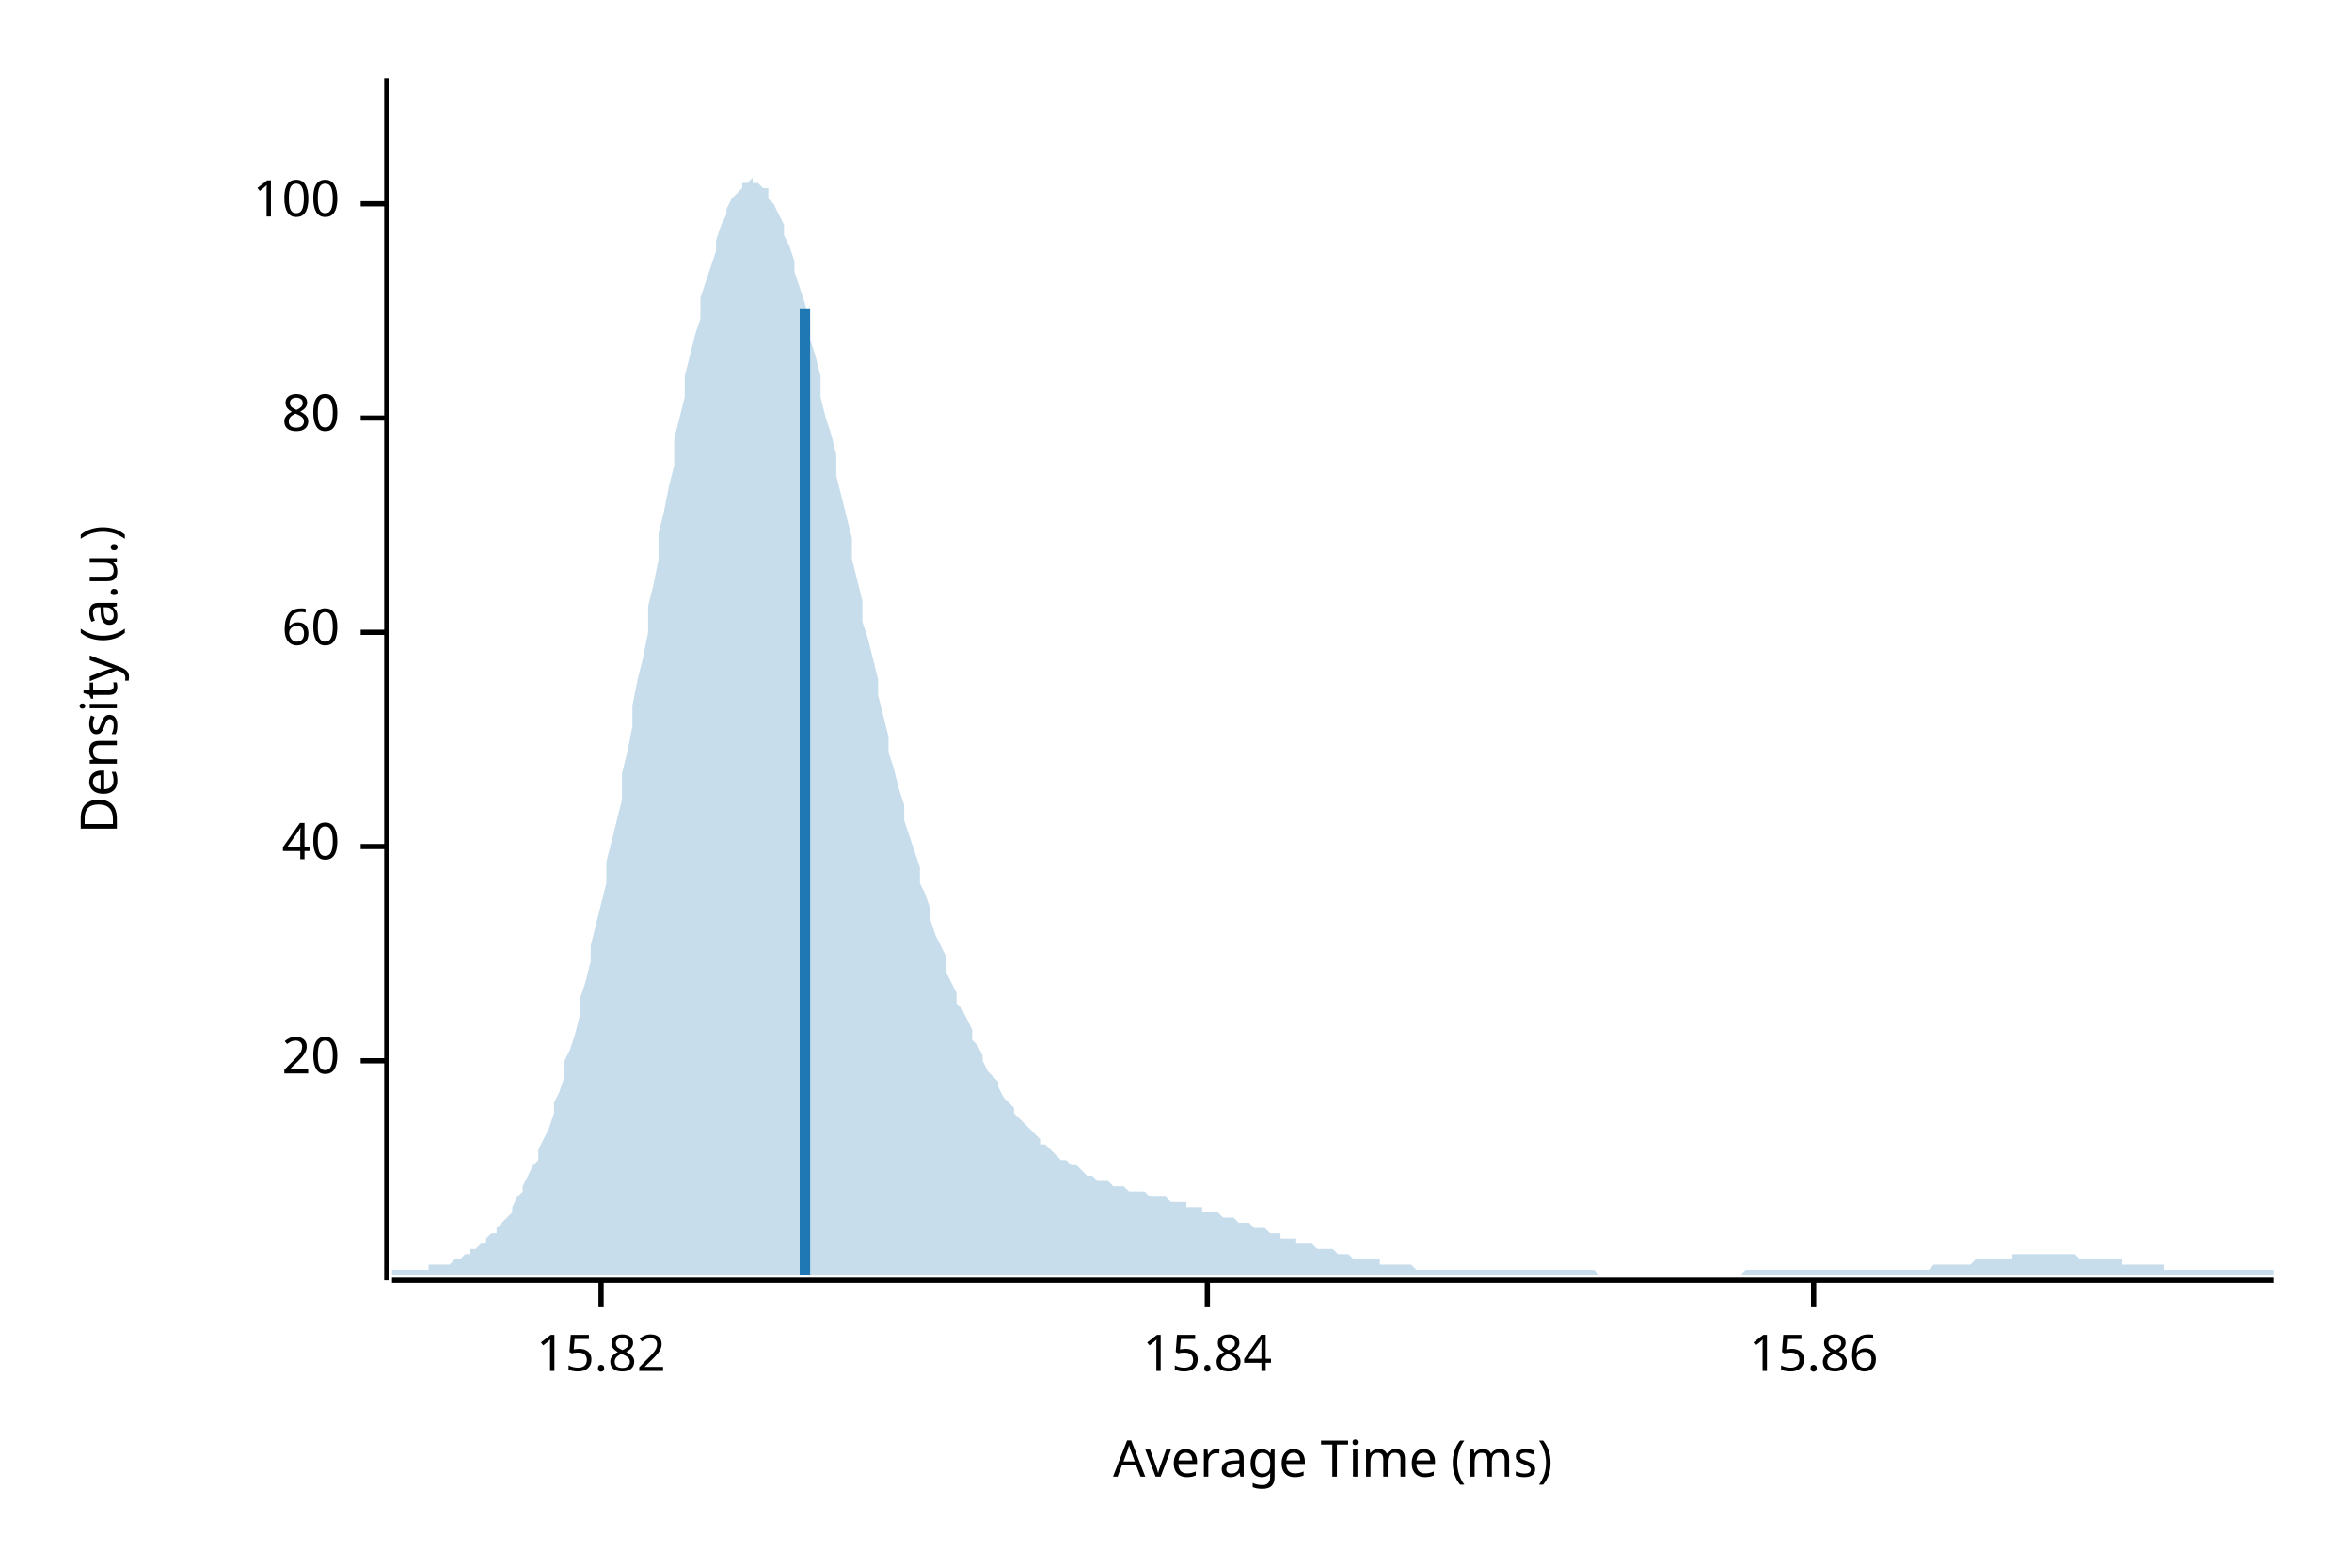
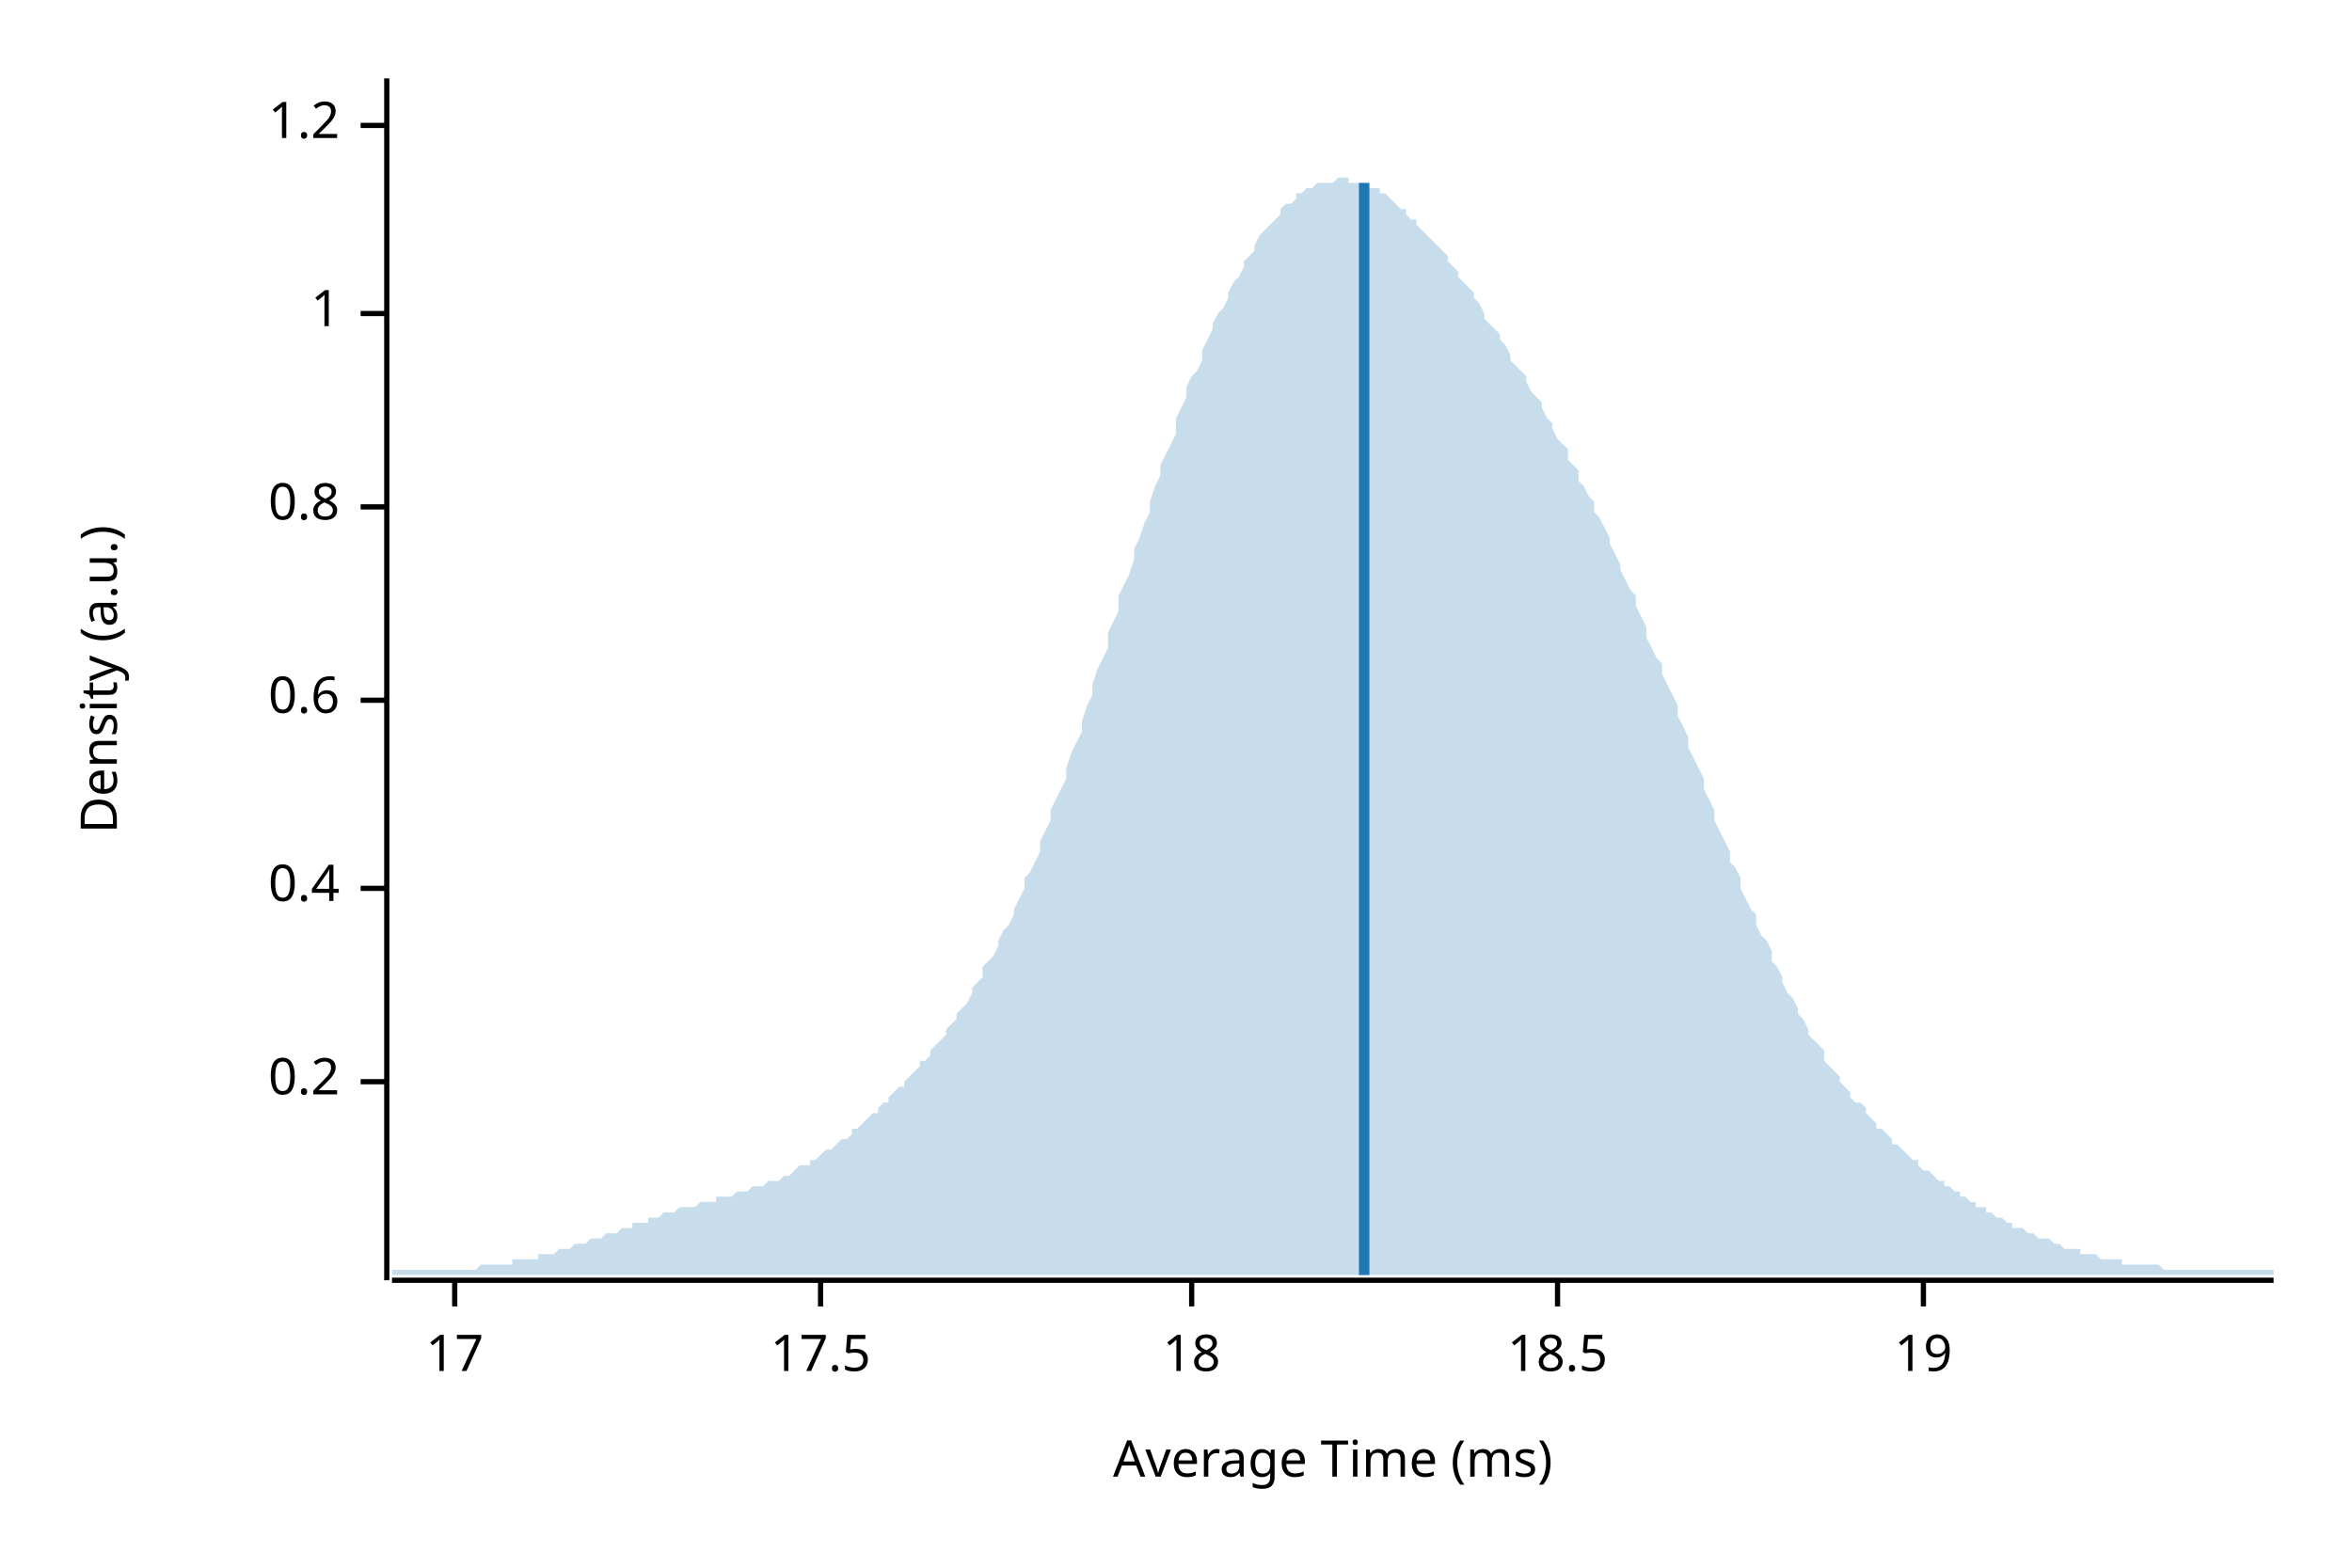
<svg xmlns="http://www.w3.org/2000/svg" width="450" height="300" viewBox="0 0 450 300">
  <text x="15" y="130" dy="0.76em" text-anchor="middle" font-family="sans-serif" font-size="9.677" opacity="1" fill="#000000" transform="rotate(270, 15, 130)">
Density (a.u.)
</text>
  <text x="255" y="285" dy="-0.5ex" text-anchor="middle" font-family="sans-serif" font-size="9.677" opacity="1" fill="#000000">
Average Time (ms)
</text>
  <polyline fill="none" opacity="1" stroke="#000000" stroke-width="1" points="74,15 74,245 " />
-   <text x="65" y="203" dy="0.5ex" text-anchor="end" font-family="sans-serif" font-size="9.677" opacity="1" fill="#000000">
- 20
+   <text x="65" y="207" dy="0.5ex" text-anchor="end" font-family="sans-serif" font-size="9.677" opacity="1" fill="#000000">
+ 0.2
</text>
-   <polyline fill="none" opacity="1" stroke="#000000" stroke-width="1" points="69,203 74,203 " />
-   <text x="65" y="162" dy="0.5ex" text-anchor="end" font-family="sans-serif" font-size="9.677" opacity="1" fill="#000000">
- 40
+   <polyline fill="none" opacity="1" stroke="#000000" stroke-width="1" points="69,207 74,207 " />
+   <text x="65" y="170" dy="0.5ex" text-anchor="end" font-family="sans-serif" font-size="9.677" opacity="1" fill="#000000">
+ 0.4
</text>
-   <polyline fill="none" opacity="1" stroke="#000000" stroke-width="1" points="69,162 74,162 " />
-   <text x="65" y="121" dy="0.5ex" text-anchor="end" font-family="sans-serif" font-size="9.677" opacity="1" fill="#000000">
- 60
+   <polyline fill="none" opacity="1" stroke="#000000" stroke-width="1" points="69,170 74,170 " />
+   <text x="65" y="134" dy="0.5ex" text-anchor="end" font-family="sans-serif" font-size="9.677" opacity="1" fill="#000000">
+ 0.6
</text>
-   <polyline fill="none" opacity="1" stroke="#000000" stroke-width="1" points="69,121 74,121 " />
-   <text x="65" y="80" dy="0.5ex" text-anchor="end" font-family="sans-serif" font-size="9.677" opacity="1" fill="#000000">
- 80
+   <polyline fill="none" opacity="1" stroke="#000000" stroke-width="1" points="69,134 74,134 " />
+   <text x="65" y="97" dy="0.5ex" text-anchor="end" font-family="sans-serif" font-size="9.677" opacity="1" fill="#000000">
+ 0.8
</text>
-   <polyline fill="none" opacity="1" stroke="#000000" stroke-width="1" points="69,80 74,80 " />
-   <text x="65" y="39" dy="0.5ex" text-anchor="end" font-family="sans-serif" font-size="9.677" opacity="1" fill="#000000">
- 100
+   <polyline fill="none" opacity="1" stroke="#000000" stroke-width="1" points="69,97 74,97 " />
+   <text x="65" y="60" dy="0.5ex" text-anchor="end" font-family="sans-serif" font-size="9.677" opacity="1" fill="#000000">
+ 1
</text>
-   <polyline fill="none" opacity="1" stroke="#000000" stroke-width="1" points="69,39 74,39 " />
+   <polyline fill="none" opacity="1" stroke="#000000" stroke-width="1" points="69,60 74,60 " />
+   <text x="65" y="24" dy="0.5ex" text-anchor="end" font-family="sans-serif" font-size="9.677" opacity="1" fill="#000000">
+ 1.2
+ </text>
+   <polyline fill="none" opacity="1" stroke="#000000" stroke-width="1" points="69,24 74,24 " />
  <polyline fill="none" opacity="1" stroke="#000000" stroke-width="1" points="75,245 435,245 " />
-   <text x="115" y="255" dy="0.76em" text-anchor="middle" font-family="sans-serif" font-size="9.677" opacity="1" fill="#000000">
- 15.82
+   <text x="87" y="255" dy="0.76em" text-anchor="middle" font-family="sans-serif" font-size="9.677" opacity="1" fill="#000000">
+ 17
</text>
-   <polyline fill="none" opacity="1" stroke="#000000" stroke-width="1" points="115,245 115,250 " />
-   <text x="231" y="255" dy="0.76em" text-anchor="middle" font-family="sans-serif" font-size="9.677" opacity="1" fill="#000000">
- 15.84
+   <polyline fill="none" opacity="1" stroke="#000000" stroke-width="1" points="87,245 87,250 " />
+   <text x="157" y="255" dy="0.76em" text-anchor="middle" font-family="sans-serif" font-size="9.677" opacity="1" fill="#000000">
+ 17.5
</text>
-   <polyline fill="none" opacity="1" stroke="#000000" stroke-width="1" points="231,245 231,250 " />
-   <text x="347" y="255" dy="0.76em" text-anchor="middle" font-family="sans-serif" font-size="9.677" opacity="1" fill="#000000">
- 15.86
+   <polyline fill="none" opacity="1" stroke="#000000" stroke-width="1" points="157,245 157,250 " />
+   <text x="228" y="255" dy="0.76em" text-anchor="middle" font-family="sans-serif" font-size="9.677" opacity="1" fill="#000000">
+ 18
</text>
-   <polyline fill="none" opacity="1" stroke="#000000" stroke-width="1" points="347,245 347,250 " />
-   <polygon opacity="0.25" fill="#1F78B4" points="75,243 75,243 76,243 77,243 77,243 78,243 79,243 80,243 80,243 81,243 82,243 82,242 83,242 84,242 85,242 85,242 86,242 87,241 87,241 88,241 89,240 90,240 90,239 91,239 92,238 93,238 93,237 94,236 95,236 95,235 96,234 97,233 98,232 98,231 99,229 100,228 100,227 101,225 102,223 103,222 103,220 104,218 105,216 106,213 106,211 107,209 108,206 108,203 109,201 110,198 111,194 111,191 112,188 113,184 113,181 114,177 115,173 116,169 116,165 117,161 118,157 119,153 119,148 120,144 121,139 121,135 122,130 123,126 124,121 124,116 125,112 126,107 126,102 127,98 128,93 129,89 129,84 130,80 131,76 131,72 132,68 133,64 134,61 134,57 135,54 136,51 137,48 137,46 138,43 139,41 139,40 140,38 141,37 142,36 142,35 143,35 144,34 144,35 145,35 146,36 147,36 147,38 148,39 149,41 150,43 150,45 151,47 152,50 152,52 153,55 154,58 155,62 155,65 156,68 157,72 157,76 158,80 159,83 160,87 160,91 161,95 162,99 163,103 163,107 164,111 165,115 165,119 166,122 167,126 168,130 168,133 169,137 170,141 170,144 171,147 172,151 173,154 173,157 174,160 175,163 176,166 176,169 177,171 178,174 178,176 179,179 180,181 181,183 181,186 182,188 183,190 183,192 184,193 185,195 186,197 186,199 187,200 188,202 188,203 189,205 190,206 191,207 191,208 192,210 193,211 194,212 194,213 195,214 196,215 196,215 197,216 198,217 199,218 199,219 200,219 201,220 201,220 202,221 203,222 204,222 204,222 205,223 206,223 207,224 207,224 208,225 209,225 209,225 210,226 211,226 212,226 212,226 213,227 214,227 214,227 215,227 216,228 217,228 217,228 218,228 219,228 220,229 220,229 221,229 222,229 222,229 223,229 224,230 225,230 225,230 226,230 227,230 227,231 228,231 229,231 230,231 230,232 231,232 232,232 232,232 233,232 234,233 235,233 235,233 236,233 237,234 238,234 238,234 239,234 240,235 240,235 241,235 242,235 243,236 243,236 244,236 245,236 245,237 246,237 247,237 248,237 248,238 249,238 250,238 251,238 251,238 252,239 253,239 253,239 254,239 255,239 256,240 256,240 257,240 258,240 258,240 259,241 260,241 261,241 261,241 262,241 263,241 264,241 264,242 265,242 266,242 266,242 267,242 268,242 269,242 269,242 270,242 271,243 271,243 272,243 273,243 274,243 274,243 275,243 276,243 277,243 277,243 278,243 279,243 279,243 280,243 281,243 282,243 282,243 283,243 284,243 284,243 285,243 286,243 287,243 287,243 288,243 289,243 289,243 290,243 291,243 292,243 292,243 293,243 294,243 295,243 295,243 296,243 297,243 297,243 298,243 299,243 300,243 300,243 301,243 302,243 302,243 303,243 304,243 305,243 305,243 306,244 307,244 308,244 308,244 309,244 310,244 310,244 311,244 312,244 313,244 313,244 314,244 315,244 315,244 316,244 317,244 318,244 318,244 319,244 320,244 321,244 321,244 322,244 323,244 323,244 324,244 325,244 326,244 326,244 327,244 328,244 328,244 329,244 330,244 331,244 331,244 332,244 333,244 333,244 334,243 335,243 336,243 336,243 337,243 338,243 339,243 339,243 340,243 341,243 341,243 342,243 343,243 344,243 344,243 345,243 346,243 346,243 347,243 348,243 349,243 349,243 350,243 351,243 352,243 352,243 353,243 354,243 354,243 355,243 356,243 357,243 357,243 358,243 359,243 359,243 360,243 361,243 362,243 362,243 363,243 364,243 365,243 365,243 366,243 367,243 367,243 368,243 369,243 370,242 370,242 371,242 372,242 372,242 373,242 374,242 375,242 375,242 376,242 377,242 378,241 378,241 379,241 380,241 380,241 381,241 382,241 383,241 383,241 384,241 385,241 385,240 386,240 387,240 388,240 388,240 389,240 390,240 390,240 391,240 392,240 393,240 393,240 394,240 395,240 396,240 396,240 397,240 398,241 398,241 399,241 400,241 401,241 401,241 402,241 403,241 403,241 404,241 405,241 406,241 406,242 407,242 408,242 409,242 409,242 410,242 411,242 411,242 412,242 413,242 414,242 414,243 415,243 416,243 416,243 417,243 418,243 419,243 419,243 420,243 421,243 422,243 422,243 423,243 424,243 424,243 425,243 426,243 427,243 427,243 428,243 429,243 429,243 430,243 431,243 432,243 432,243 433,243 434,243 435,243 435,244 75,244 " />
-   <polyline fill="none" opacity="1" stroke="#1F78B4" stroke-width="2" points="154,244 154,59 " />
+   <polyline fill="none" opacity="1" stroke="#000000" stroke-width="1" points="228,245 228,250 " />
+   <text x="298" y="255" dy="0.76em" text-anchor="middle" font-family="sans-serif" font-size="9.677" opacity="1" fill="#000000">
+ 18.5
+ </text>
+   <polyline fill="none" opacity="1" stroke="#000000" stroke-width="1" points="298,245 298,250 " />
+   <text x="368" y="255" dy="0.76em" text-anchor="middle" font-family="sans-serif" font-size="9.677" opacity="1" fill="#000000">
+ 19
+ </text>
+   <polyline fill="none" opacity="1" stroke="#000000" stroke-width="1" points="368,245 368,250 " />
+   <polygon opacity="0.25" fill="#1F78B4" points="75,243 75,243 76,243 77,243 77,243 78,243 79,243 80,243 80,243 81,243 82,243 82,243 83,243 84,243 85,243 85,243 86,243 87,243 87,243 88,243 89,243 90,243 90,243 91,243 92,242 93,242 93,242 94,242 95,242 95,242 96,242 97,242 98,242 98,241 99,241 100,241 100,241 101,241 102,241 103,241 103,240 104,240 105,240 106,240 106,240 107,239 108,239 108,239 109,239 110,238 111,238 111,238 112,238 113,237 113,237 114,237 115,237 116,236 116,236 117,236 118,236 119,235 119,235 120,235 121,235 121,234 122,234 123,234 124,234 124,233 125,233 126,233 126,233 127,232 128,232 129,232 129,232 130,231 131,231 131,231 132,231 133,231 134,230 134,230 135,230 136,230 137,230 137,229 138,229 139,229 139,229 140,229 141,228 142,228 142,228 143,228 144,227 144,227 145,227 146,227 147,226 147,226 148,226 149,226 150,225 150,225 151,225 152,224 152,224 153,223 154,223 155,223 155,222 156,222 157,221 157,221 158,220 159,220 160,219 160,219 161,218 162,218 163,217 163,216 164,216 165,215 165,215 166,214 167,213 168,213 168,212 169,211 170,211 170,210 171,209 172,208 173,208 173,207 174,206 175,205 176,204 176,203 177,203 178,202 178,201 179,200 180,199 181,198 181,197 182,196 183,195 183,194 184,193 185,192 186,190 186,189 187,188 188,187 188,185 189,184 190,183 191,181 191,180 192,178 193,177 194,175 194,174 195,172 196,170 196,168 197,167 198,165 199,163 199,161 200,159 201,157 201,155 202,153 203,151 204,149 204,147 205,144 206,142 207,140 207,138 208,135 209,133 209,131 210,128 211,126 212,124 212,121 213,119 214,117 214,114 215,112 216,110 217,107 217,105 218,103 219,100 220,98 220,96 221,93 222,91 222,89 223,87 224,85 225,83 225,80 226,78 227,76 227,74 228,72 229,71 230,69 230,67 231,65 232,63 232,62 233,60 234,59 235,57 235,56 236,54 237,53 238,51 238,50 239,49 240,48 240,47 241,45 242,44 243,43 243,43 244,42 245,41 245,40 246,39 247,39 248,38 248,37 249,37 250,36 251,36 251,36 252,35 253,35 253,35 254,35 255,35 256,34 256,34 257,34 258,34 258,35 259,35 260,35 261,35 261,35 262,36 263,36 264,36 264,37 265,37 266,38 266,38 267,39 268,40 269,40 269,41 270,42 271,42 271,43 272,44 273,45 274,46 274,46 275,47 276,48 277,49 277,50 278,51 279,52 279,53 280,54 281,55 282,56 282,57 283,58 284,60 284,61 285,62 286,63 287,64 287,65 288,66 289,68 289,69 290,70 291,71 292,72 292,73 293,75 294,76 295,77 295,78 296,80 297,81 297,82 298,84 299,85 300,86 300,88 301,89 302,90 302,92 303,93 304,95 305,96 305,98 306,99 307,101 308,103 308,104 309,106 310,108 310,109 311,111 312,113 313,114 313,116 314,118 315,120 315,122 316,124 317,126 318,127 318,129 319,131 320,133 321,135 321,137 322,139 323,141 323,143 324,145 325,147 326,149 326,151 327,153 328,155 328,157 329,159 330,161 331,163 331,165 332,166 333,168 333,170 334,172 335,174 336,175 336,177 337,179 338,180 339,182 339,184 340,185 341,187 341,188 342,190 343,191 344,193 344,194 345,195 346,197 346,198 347,199 348,200 349,201 349,203 350,204 351,205 352,206 352,207 353,208 354,209 354,210 355,211 356,211 357,212 357,213 358,214 359,215 359,216 360,216 361,217 362,218 362,219 363,219 364,220 365,221 365,221 366,222 367,222 367,223 368,224 369,224 370,225 370,225 371,226 372,226 372,227 373,227 374,228 375,228 375,229 376,229 377,230 378,230 378,231 379,231 380,231 380,232 381,232 382,233 383,233 383,233 384,234 385,234 385,235 386,235 387,235 388,236 388,236 389,236 390,237 390,237 391,237 392,237 393,238 393,238 394,238 395,239 396,239 396,239 397,239 398,239 398,240 399,240 400,240 401,240 401,240 402,241 403,241 403,241 404,241 405,241 406,241 406,242 407,242 408,242 409,242 409,242 410,242 411,242 411,242 412,242 413,242 414,243 414,243 415,243 416,243 416,243 417,243 418,243 419,243 419,243 420,243 421,243 422,243 422,243 423,243 424,243 424,243 425,243 426,243 427,243 427,243 428,243 429,243 429,243 430,243 431,243 432,243 432,243 433,243 434,243 435,243 435,244 75,244 " />
+   <polyline fill="none" opacity="1" stroke="#1F78B4" stroke-width="2" points="261,244 261,35 " />
</svg>
